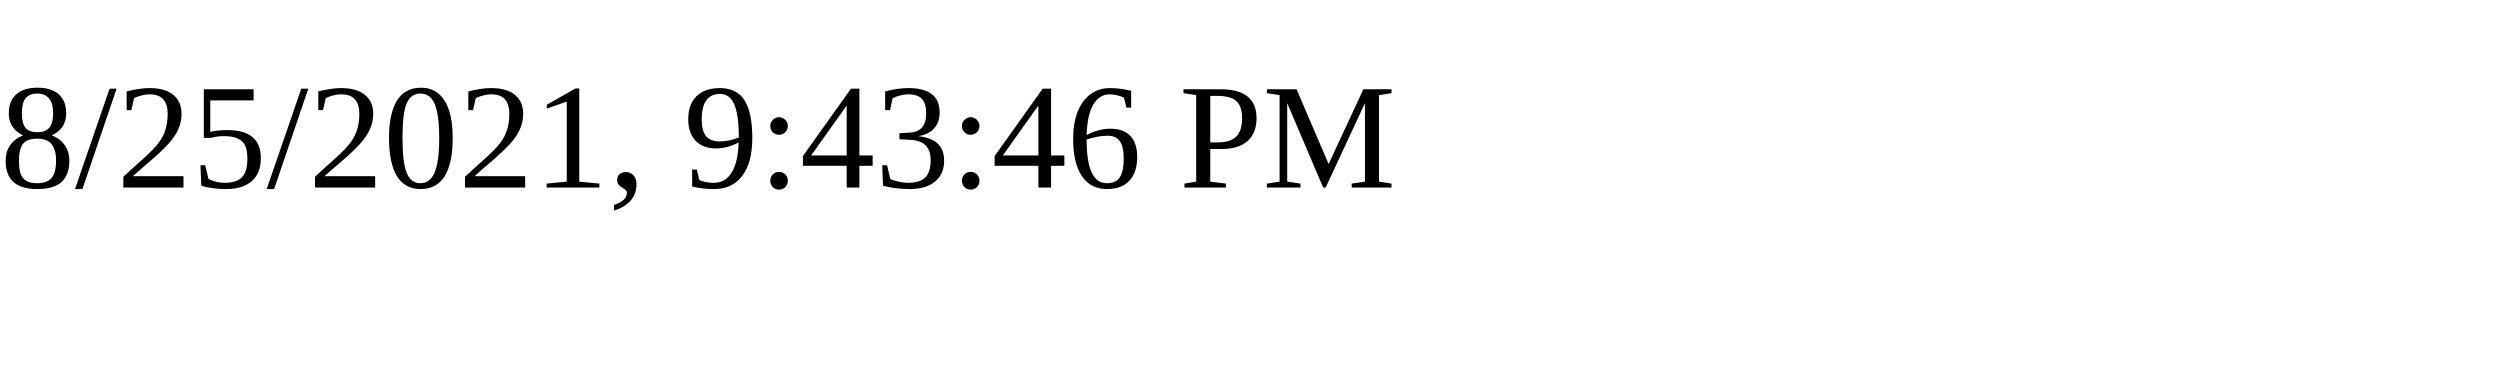
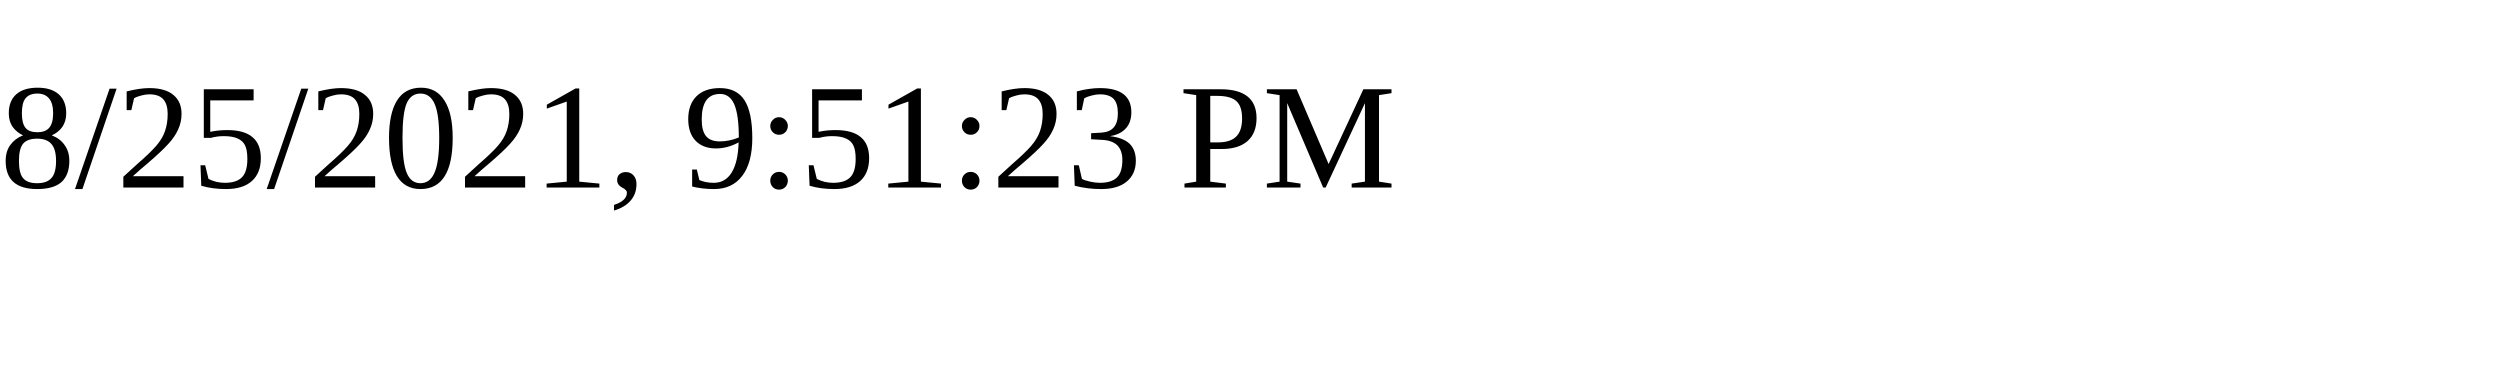
<svg xmlns="http://www.w3.org/2000/svg" height="30" width="200">
-   <text x="0" y="15">8/25/2021, 9:43:46 PM</text>
+   <text x="0" y="15">8/25/2021, 9:51:23 PM</text>
</svg>
